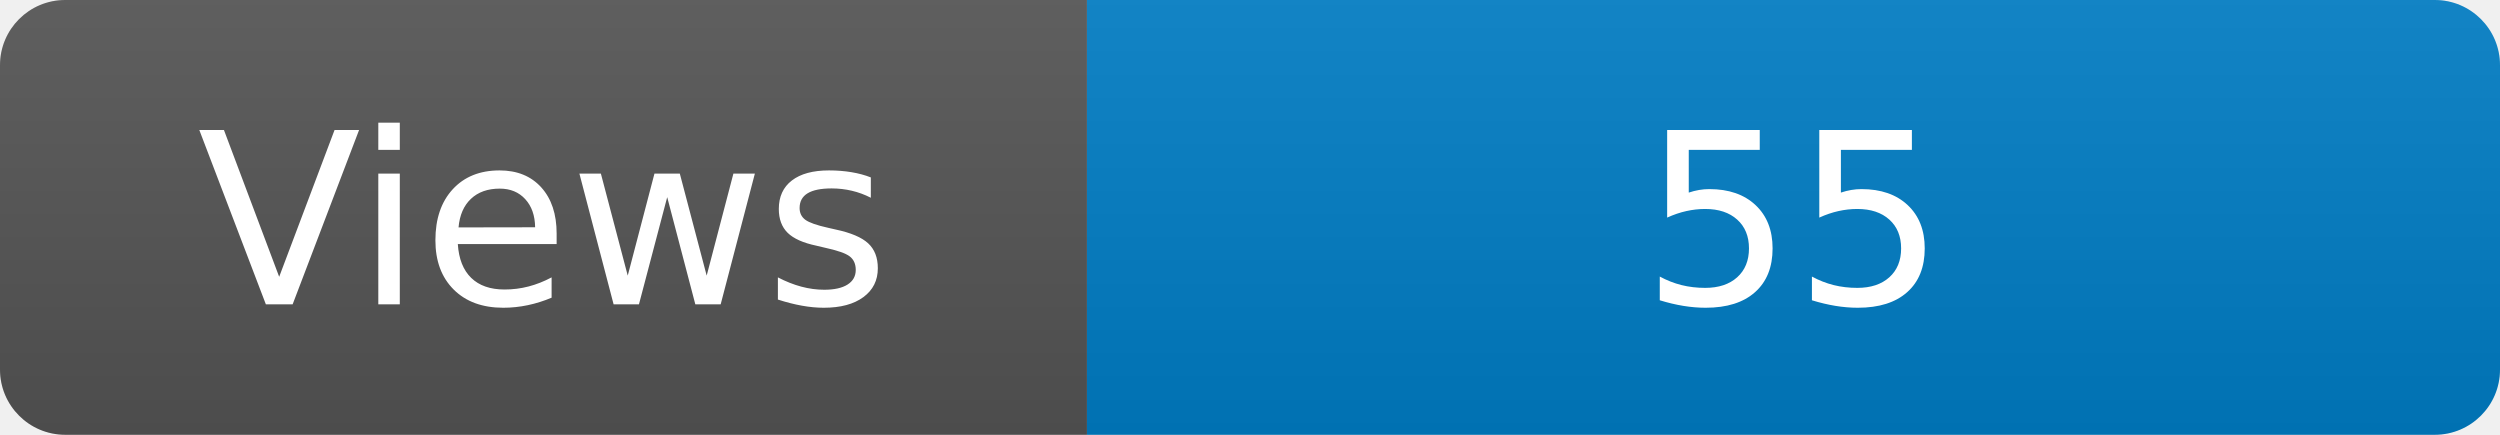
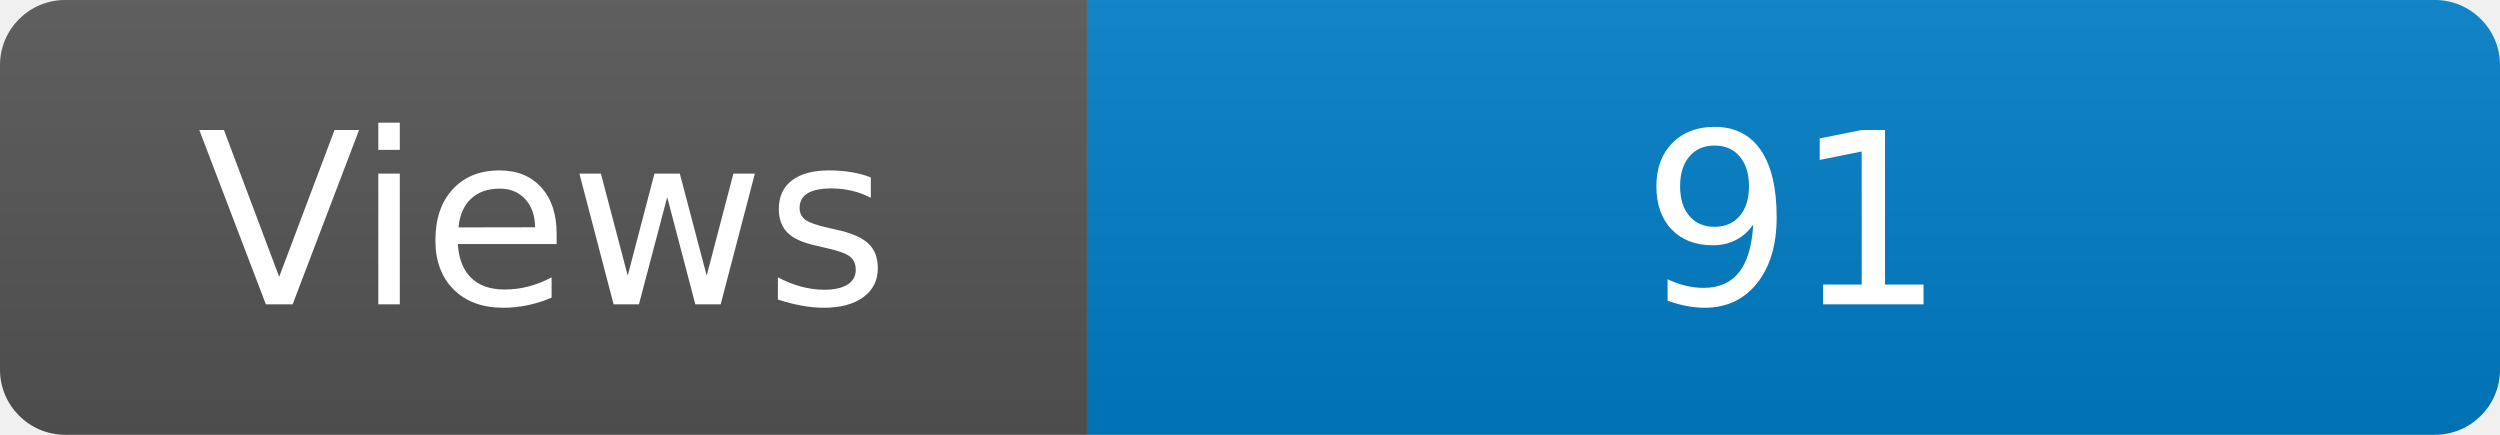
<svg xmlns="http://www.w3.org/2000/svg" width="115" height="20" role="img" aria-label="Maintained?: yes">
  <linearGradient id="s" x2="0" y2="100%">
    <stop offset="0" stop-color="#bbb" stop-opacity=".1" />
    <stop offset="1" stop-opacity=".1" />
  </linearGradient>
  <clipPath id="r">
    <rect width="115" height="20" rx="3" fill="#fff" />
  </clipPath>
  <g clip-path="url(#r)">
    <rect width="50" height="20" fill="#555" />
    <rect x="50" width="160" height="20" fill="#007ec6" />
    <rect width="115" height="20" fill="url(#s)" />
  </g>
  <g fill="#fff" text-anchor="middle" font-family="Verdana,Geneva,DejaVu Sans,sans-serif" font-size="110">
    <text x="250" y="140" transform="scale(.1)" fill="#fff">Views</text>
-     <text x="825" y="140" transform="scale(.1)" fill="#fff">55</text>
+     <text x="825" y="140" transform="scale(.1)" fill="#fff">91</text>
  </g>
</svg>
